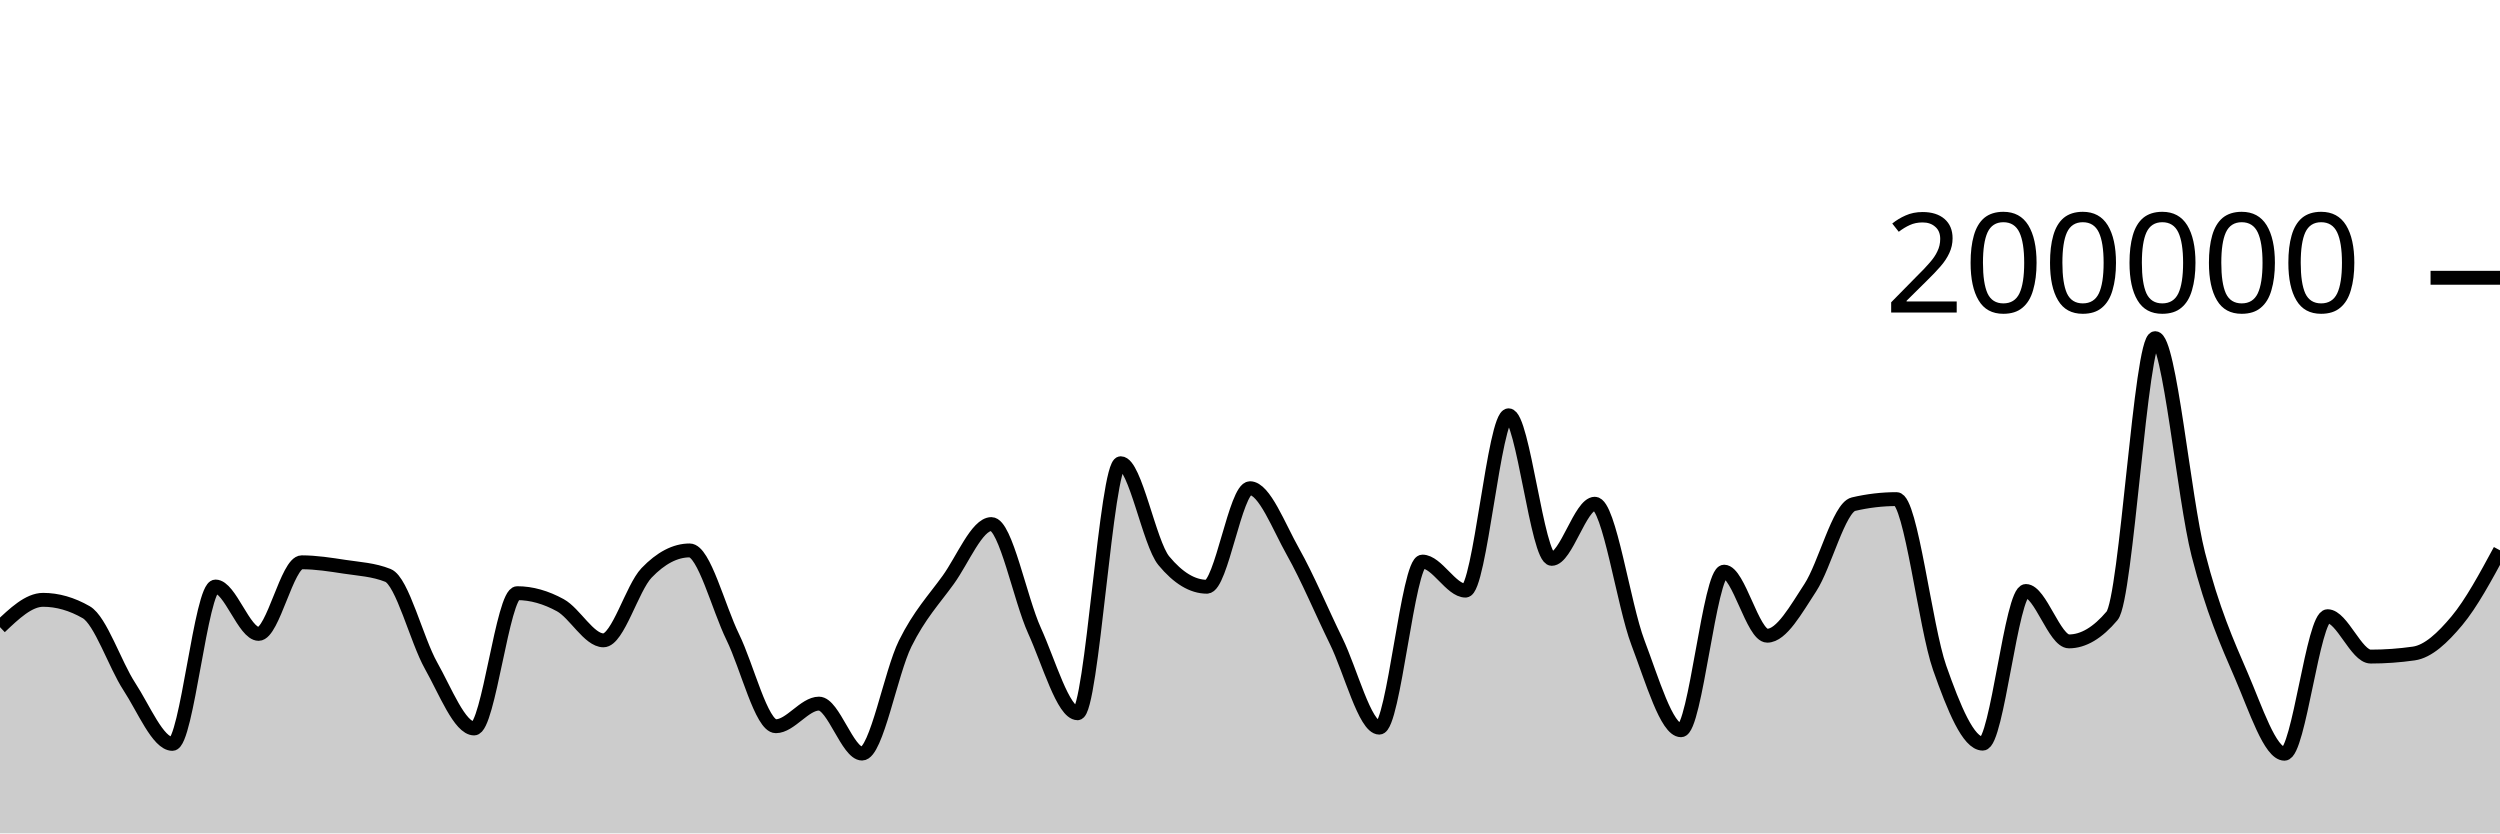
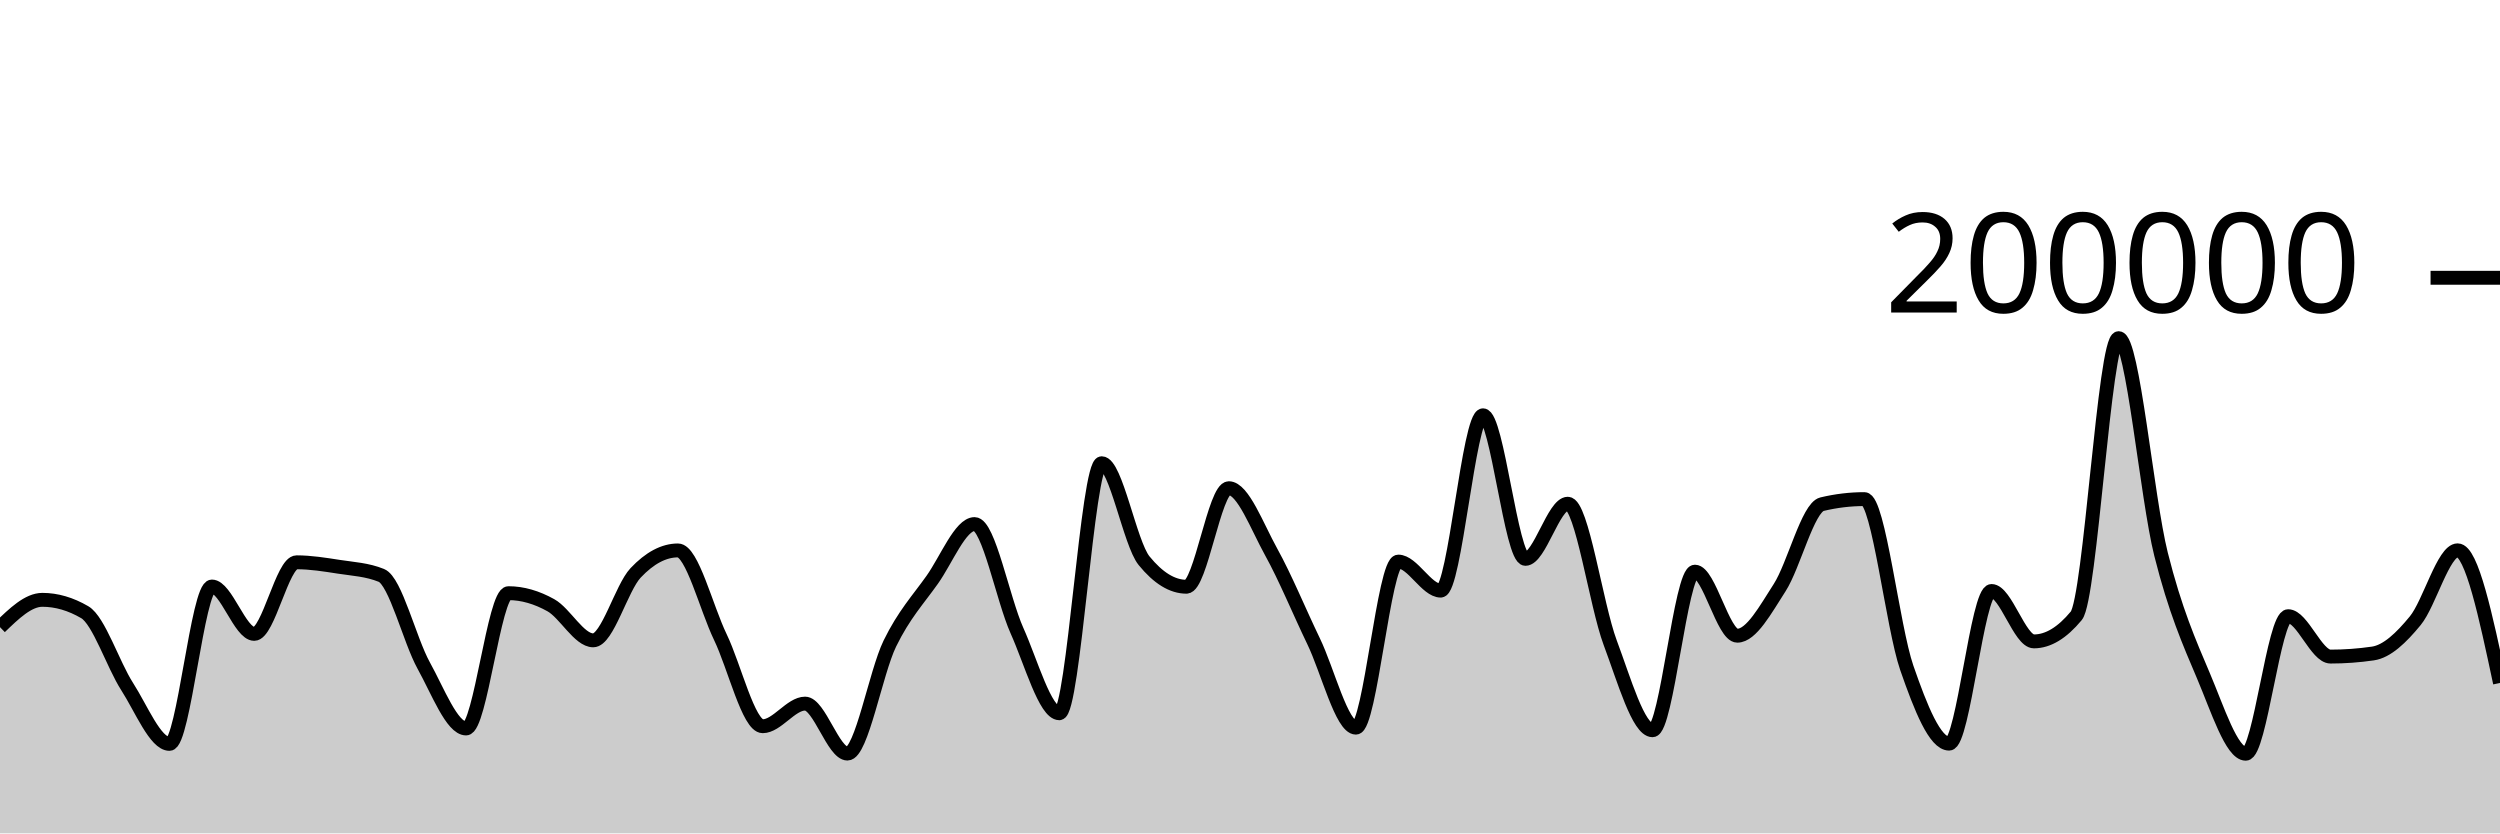
<svg xmlns="http://www.w3.org/2000/svg" viewBox="0 0 180 60">
  <g transform="translate(0,20)">
-     <path class="area" fill="rgba(0, 0, 0, 0.2)" d="M0,25.154C1.034,24.171,2.069,23.188,3.103,23.188C4.138,23.188,5.172,23.485,6.207,24.078C7.241,24.671,8.276,27.849,9.31,29.43C10.345,31.01,11.379,33.56,12.414,33.56C13.448,33.56,14.483,22.229,15.517,22.229C16.552,22.229,17.586,25.64,18.621,25.64C19.655,25.64,20.69,20.485,21.724,20.485C22.759,20.485,23.793,20.652,24.828,20.809C25.862,20.966,26.897,21.015,27.931,21.428C28.966,21.841,30,26.084,31.034,27.921C32.069,29.758,33.103,32.45,34.138,32.45C35.172,32.45,36.207,22.709,37.241,22.709C38.276,22.709,39.31,23.01,40.345,23.576C41.379,24.142,42.414,26.105,43.448,26.105C44.483,26.105,45.517,22.327,46.552,21.248C47.586,20.17,48.621,19.631,49.655,19.631C50.69,19.631,51.724,23.759,52.759,25.868C53.793,27.978,54.828,32.288,55.862,32.288C56.897,32.288,57.931,30.66,58.966,30.66C60,30.66,61.034,34.258,62.069,34.258C63.103,34.258,64.138,28.425,65.172,26.339C66.207,24.254,67.241,23.179,68.276,21.745C69.31,20.31,70.345,17.733,71.379,17.733C72.414,17.733,73.448,23.132,74.483,25.402C75.517,27.673,76.552,31.354,77.586,31.354C78.621,31.354,79.655,13.352,80.69,13.352C81.724,13.352,82.759,19.121,83.793,20.371C84.828,21.621,85.862,22.245,86.897,22.245C87.931,22.245,88.966,15.151,90,15.151C91.034,15.151,92.069,17.907,93.103,19.742C94.138,21.577,95.172,24.056,96.207,26.164C97.241,28.272,98.276,32.391,99.31,32.391C100.345,32.391,101.379,20.434,102.414,20.434C103.448,20.434,104.483,22.525,105.517,22.525C106.552,22.525,107.586,9.901,108.621,9.901C109.655,9.901,110.69,20.238,111.724,20.238C112.759,20.238,113.793,16.268,114.828,16.268C115.862,16.268,116.897,23.55,117.931,26.268C118.966,28.987,120,32.578,121.034,32.578C122.069,32.578,123.103,21.159,124.138,21.159C125.172,21.159,126.207,25.771,127.241,25.771C128.276,25.771,129.31,23.886,130.345,22.308C131.379,20.729,132.414,16.543,133.448,16.3C134.483,16.057,135.517,15.936,136.552,15.936C137.586,15.936,138.621,25.148,139.655,28.083C140.69,31.017,141.724,33.542,142.759,33.542C143.793,33.542,144.828,22.551,145.862,22.551C146.897,22.551,147.931,26.18,148.966,26.18C150,26.18,151.034,25.565,152.069,24.337C153.103,23.109,154.138,4.347,155.172,4.347C156.207,4.347,157.241,15.848,158.276,19.899C159.31,23.95,160.345,26.257,161.379,28.652C162.414,31.047,163.448,34.269,164.483,34.269C165.517,34.269,166.552,24.366,167.586,24.366C168.621,24.366,169.655,27.274,170.69,27.274C171.724,27.274,172.759,27.2,173.793,27.052C174.828,26.904,175.862,25.931,176.897,24.693C177.931,23.455,178.966,21.539,180,19.623L180,40C178.966,40,177.931,40,176.897,40C175.862,40,174.828,40,173.793,40C172.759,40,171.724,40,170.69,40C169.655,40,168.621,40,167.586,40C166.552,40,165.517,40,164.483,40C163.448,40,162.414,40,161.379,40C160.345,40,159.31,40,158.276,40C157.241,40,156.207,40,155.172,40C154.138,40,153.103,40,152.069,40C151.034,40,150,40,148.966,40C147.931,40,146.897,40,145.862,40C144.828,40,143.793,40,142.759,40C141.724,40,140.69,40,139.655,40C138.621,40,137.586,40,136.552,40C135.517,40,134.483,40,133.448,40C132.414,40,131.379,40,130.345,40C129.31,40,128.276,40,127.241,40C126.207,40,125.172,40,124.138,40C123.103,40,122.069,40,121.034,40C120,40,118.966,40,117.931,40C116.897,40,115.862,40,114.828,40C113.793,40,112.759,40,111.724,40C110.69,40,109.655,40,108.621,40C107.586,40,106.552,40,105.517,40C104.483,40,103.448,40,102.414,40C101.379,40,100.345,40,99.31,40C98.276,40,97.241,40,96.207,40C95.172,40,94.138,40,93.103,40C92.069,40,91.034,40,90,40C88.966,40,87.931,40,86.897,40C85.862,40,84.828,40,83.793,40C82.759,40,81.724,40,80.69,40C79.655,40,78.621,40,77.586,40C76.552,40,75.517,40,74.483,40C73.448,40,72.414,40,71.379,40C70.345,40,69.31,40,68.276,40C67.241,40,66.207,40,65.172,40C64.138,40,63.103,40,62.069,40C61.034,40,60,40,58.966,40C57.931,40,56.897,40,55.862,40C54.828,40,53.793,40,52.759,40C51.724,40,50.69,40,49.655,40C48.621,40,47.586,40,46.552,40C45.517,40,44.483,40,43.448,40C42.414,40,41.379,40,40.345,40C39.31,40,38.276,40,37.241,40C36.207,40,35.172,40,34.138,40C33.103,40,32.069,40,31.034,40C30,40,28.966,40,27.931,40C26.897,40,25.862,40,24.828,40C23.793,40,22.759,40,21.724,40C20.69,40,19.655,40,18.621,40C17.586,40,16.552,40,15.517,40C14.483,40,13.448,40,12.414,40C11.379,40,10.345,40,9.31,40C8.276,40,7.241,40,6.207,40C5.172,40,4.138,40,3.103,40C2.069,40,1.034,40,0,40Z" />
-     <path class="line" stroke="black" fill="none" d="M0,25.154C1.034,24.171,2.069,23.188,3.103,23.188C4.138,23.188,5.172,23.485,6.207,24.078C7.241,24.671,8.276,27.849,9.31,29.43C10.345,31.01,11.379,33.56,12.414,33.56C13.448,33.56,14.483,22.229,15.517,22.229C16.552,22.229,17.586,25.64,18.621,25.64C19.655,25.64,20.69,20.485,21.724,20.485C22.759,20.485,23.793,20.652,24.828,20.809C25.862,20.966,26.897,21.015,27.931,21.428C28.966,21.841,30,26.084,31.034,27.921C32.069,29.758,33.103,32.45,34.138,32.45C35.172,32.45,36.207,22.709,37.241,22.709C38.276,22.709,39.31,23.01,40.345,23.576C41.379,24.142,42.414,26.105,43.448,26.105C44.483,26.105,45.517,22.327,46.552,21.248C47.586,20.17,48.621,19.631,49.655,19.631C50.69,19.631,51.724,23.759,52.759,25.868C53.793,27.978,54.828,32.288,55.862,32.288C56.897,32.288,57.931,30.66,58.966,30.66C60,30.66,61.034,34.258,62.069,34.258C63.103,34.258,64.138,28.425,65.172,26.339C66.207,24.254,67.241,23.179,68.276,21.745C69.31,20.31,70.345,17.733,71.379,17.733C72.414,17.733,73.448,23.132,74.483,25.402C75.517,27.673,76.552,31.354,77.586,31.354C78.621,31.354,79.655,13.352,80.69,13.352C81.724,13.352,82.759,19.121,83.793,20.371C84.828,21.621,85.862,22.245,86.897,22.245C87.931,22.245,88.966,15.151,90,15.151C91.034,15.151,92.069,17.907,93.103,19.742C94.138,21.577,95.172,24.056,96.207,26.164C97.241,28.272,98.276,32.391,99.31,32.391C100.345,32.391,101.379,20.434,102.414,20.434C103.448,20.434,104.483,22.525,105.517,22.525C106.552,22.525,107.586,9.901,108.621,9.901C109.655,9.901,110.69,20.238,111.724,20.238C112.759,20.238,113.793,16.268,114.828,16.268C115.862,16.268,116.897,23.55,117.931,26.268C118.966,28.987,120,32.578,121.034,32.578C122.069,32.578,123.103,21.159,124.138,21.159C125.172,21.159,126.207,25.771,127.241,25.771C128.276,25.771,129.31,23.886,130.345,22.308C131.379,20.729,132.414,16.543,133.448,16.3C134.483,16.057,135.517,15.936,136.552,15.936C137.586,15.936,138.621,25.148,139.655,28.083C140.69,31.017,141.724,33.542,142.759,33.542C143.793,33.542,144.828,22.551,145.862,22.551C146.897,22.551,147.931,26.18,148.966,26.18C150,26.18,151.034,25.565,152.069,24.337C153.103,23.109,154.138,4.347,155.172,4.347C156.207,4.347,157.241,15.848,158.276,19.899C159.31,23.95,160.345,26.257,161.379,28.652C162.414,31.047,163.448,34.269,164.483,34.269C165.517,34.269,166.552,24.366,167.586,24.366C168.621,24.366,169.655,27.274,170.69,27.274C171.724,27.274,172.759,27.2,173.793,27.052C174.828,26.904,175.862,25.931,176.897,24.693C177.931,23.455,178.966,21.539,180,19.623" />
+     <path class="area" fill="rgba(0, 0, 0, 0.2)" d="M0,25.154C1.017,24.171,2.034,23.188,3.051,23.188C4.068,23.188,5.085,23.485,6.102,24.078C7.119,24.671,8.136,27.849,9.153,29.43C10.169,31.01,11.186,33.56,12.203,33.56C13.22,33.56,14.237,22.229,15.254,22.229C16.271,22.229,17.288,25.64,18.305,25.64C19.322,25.64,20.339,20.485,21.356,20.485C22.373,20.485,23.39,20.652,24.407,20.809C25.424,20.966,26.441,21.015,27.458,21.428C28.475,21.841,29.492,26.084,30.508,27.921C31.525,29.758,32.542,32.45,33.559,32.45C34.576,32.45,35.593,22.709,36.61,22.709C37.627,22.709,38.644,23.01,39.661,23.576C40.678,24.142,41.695,26.105,42.712,26.105C43.729,26.105,44.746,22.327,45.763,21.248C46.78,20.17,47.797,19.631,48.814,19.631C49.831,19.631,50.847,23.759,51.864,25.868C52.881,27.978,53.898,32.288,54.915,32.288C55.932,32.288,56.949,30.66,57.966,30.66C58.983,30.66,60,34.258,61.017,34.258C62.034,34.258,63.051,28.425,64.068,26.339C65.085,24.254,66.102,23.179,67.119,21.745C68.136,20.31,69.153,17.733,70.169,17.733C71.186,17.733,72.203,23.132,73.22,25.402C74.237,27.673,75.254,31.354,76.271,31.354C77.288,31.354,78.305,13.352,79.322,13.352C80.339,13.352,81.356,19.121,82.373,20.371C83.39,21.621,84.407,22.245,85.424,22.245C86.441,22.245,87.458,15.151,88.475,15.151C89.492,15.151,90.508,17.907,91.525,19.742C92.542,21.577,93.559,24.056,94.576,26.164C95.593,28.272,96.61,32.391,97.627,32.391C98.644,32.391,99.661,20.434,100.678,20.434C101.695,20.434,102.712,22.525,103.729,22.525C104.746,22.525,105.763,9.901,106.78,9.901C107.797,9.901,108.814,20.238,109.831,20.238C110.847,20.238,111.864,16.268,112.881,16.268C113.898,16.268,114.915,23.55,115.932,26.268C116.949,28.987,117.966,32.578,118.983,32.578C120,32.578,121.017,21.159,122.034,21.159C123.051,21.159,124.068,25.771,125.085,25.771C126.102,25.771,127.119,23.886,128.136,22.308C129.153,20.729,130.169,16.543,131.186,16.3C132.203,16.057,133.22,15.936,134.237,15.936C135.254,15.936,136.271,25.148,137.288,28.083C138.305,31.017,139.322,33.542,140.339,33.542C141.356,33.542,142.373,22.551,143.39,22.551C144.407,22.551,145.424,26.18,146.441,26.18C147.458,26.18,148.475,25.565,149.492,24.337C150.508,23.109,151.525,4.347,152.542,4.347C153.559,4.347,154.576,15.848,155.593,19.899C156.61,23.95,157.627,26.257,158.644,28.652C159.661,31.047,160.678,34.269,161.695,34.269C162.712,34.269,163.729,24.366,164.746,24.366C165.763,24.366,166.78,27.274,167.797,27.274C168.814,27.274,169.831,27.2,170.847,27.052C171.864,26.904,172.881,25.931,173.898,24.693C174.915,23.455,175.932,19.623,176.949,19.623C177.966,19.623,178.983,24.398,180,29.173L180,40C178.983,40,177.966,40,176.949,40C175.932,40,174.915,40,173.898,40C172.881,40,171.864,40,170.847,40C169.831,40,168.814,40,167.797,40C166.78,40,165.763,40,164.746,40C163.729,40,162.712,40,161.695,40C160.678,40,159.661,40,158.644,40C157.627,40,156.61,40,155.593,40C154.576,40,153.559,40,152.542,40C151.525,40,150.508,40,149.492,40C148.475,40,147.458,40,146.441,40C145.424,40,144.407,40,143.39,40C142.373,40,141.356,40,140.339,40C139.322,40,138.305,40,137.288,40C136.271,40,135.254,40,134.237,40C133.22,40,132.203,40,131.186,40C130.169,40,129.153,40,128.136,40C127.119,40,126.102,40,125.085,40C124.068,40,123.051,40,122.034,40C121.017,40,120,40,118.983,40C117.966,40,116.949,40,115.932,40C114.915,40,113.898,40,112.881,40C111.864,40,110.847,40,109.831,40C108.814,40,107.797,40,106.78,40C105.763,40,104.746,40,103.729,40C102.712,40,101.695,40,100.678,40C99.661,40,98.644,40,97.627,40C96.61,40,95.593,40,94.576,40C93.559,40,92.542,40,91.525,40C90.508,40,89.492,40,88.475,40C87.458,40,86.441,40,85.424,40C84.407,40,83.39,40,82.373,40C81.356,40,80.339,40,79.322,40C78.305,40,77.288,40,76.271,40C75.254,40,74.237,40,73.22,40C72.203,40,71.186,40,70.169,40C69.153,40,68.136,40,67.119,40C66.102,40,65.085,40,64.068,40C63.051,40,62.034,40,61.017,40C60,40,58.983,40,57.966,40C56.949,40,55.932,40,54.915,40C53.898,40,52.881,40,51.864,40C50.847,40,49.831,40,48.814,40C47.797,40,46.78,40,45.763,40C44.746,40,43.729,40,42.712,40C41.695,40,40.678,40,39.661,40C38.644,40,37.627,40,36.61,40C35.593,40,34.576,40,33.559,40C32.542,40,31.525,40,30.508,40C29.492,40,28.475,40,27.458,40C26.441,40,25.424,40,24.407,40C23.39,40,22.373,40,21.356,40C20.339,40,19.322,40,18.305,40C17.288,40,16.271,40,15.254,40C14.237,40,13.22,40,12.203,40C11.186,40,10.169,40,9.153,40C8.136,40,7.119,40,6.102,40C5.085,40,4.068,40,3.051,40C2.034,40,1.017,40,0,40Z" />
+     <path class="line" stroke="black" fill="none" d="M0,25.154C1.017,24.171,2.034,23.188,3.051,23.188C4.068,23.188,5.085,23.485,6.102,24.078C7.119,24.671,8.136,27.849,9.153,29.43C10.169,31.01,11.186,33.56,12.203,33.56C13.22,33.56,14.237,22.229,15.254,22.229C16.271,22.229,17.288,25.64,18.305,25.64C19.322,25.64,20.339,20.485,21.356,20.485C22.373,20.485,23.39,20.652,24.407,20.809C25.424,20.966,26.441,21.015,27.458,21.428C28.475,21.841,29.492,26.084,30.508,27.921C31.525,29.758,32.542,32.45,33.559,32.45C34.576,32.45,35.593,22.709,36.61,22.709C37.627,22.709,38.644,23.01,39.661,23.576C40.678,24.142,41.695,26.105,42.712,26.105C43.729,26.105,44.746,22.327,45.763,21.248C46.78,20.17,47.797,19.631,48.814,19.631C49.831,19.631,50.847,23.759,51.864,25.868C52.881,27.978,53.898,32.288,54.915,32.288C55.932,32.288,56.949,30.66,57.966,30.66C58.983,30.66,60,34.258,61.017,34.258C62.034,34.258,63.051,28.425,64.068,26.339C65.085,24.254,66.102,23.179,67.119,21.745C68.136,20.31,69.153,17.733,70.169,17.733C71.186,17.733,72.203,23.132,73.22,25.402C74.237,27.673,75.254,31.354,76.271,31.354C77.288,31.354,78.305,13.352,79.322,13.352C80.339,13.352,81.356,19.121,82.373,20.371C83.39,21.621,84.407,22.245,85.424,22.245C86.441,22.245,87.458,15.151,88.475,15.151C89.492,15.151,90.508,17.907,91.525,19.742C92.542,21.577,93.559,24.056,94.576,26.164C95.593,28.272,96.61,32.391,97.627,32.391C98.644,32.391,99.661,20.434,100.678,20.434C101.695,20.434,102.712,22.525,103.729,22.525C104.746,22.525,105.763,9.901,106.78,9.901C107.797,9.901,108.814,20.238,109.831,20.238C110.847,20.238,111.864,16.268,112.881,16.268C113.898,16.268,114.915,23.55,115.932,26.268C116.949,28.987,117.966,32.578,118.983,32.578C120,32.578,121.017,21.159,122.034,21.159C123.051,21.159,124.068,25.771,125.085,25.771C126.102,25.771,127.119,23.886,128.136,22.308C129.153,20.729,130.169,16.543,131.186,16.3C132.203,16.057,133.22,15.936,134.237,15.936C135.254,15.936,136.271,25.148,137.288,28.083C138.305,31.017,139.322,33.542,140.339,33.542C141.356,33.542,142.373,22.551,143.39,22.551C144.407,22.551,145.424,26.18,146.441,26.18C147.458,26.18,148.475,25.565,149.492,24.337C150.508,23.109,151.525,4.347,152.542,4.347C153.559,4.347,154.576,15.848,155.593,19.899C156.61,23.95,157.627,26.257,158.644,28.652C159.661,31.047,160.678,34.269,161.695,34.269C162.712,34.269,163.729,24.366,164.746,24.366C165.763,24.366,166.78,27.274,167.797,27.274C168.814,27.274,169.831,27.2,170.847,27.052C171.864,26.904,172.881,25.931,173.898,24.693C174.915,23.455,175.932,19.623,176.949,19.623C177.966,19.623,178.983,24.398,180,29.173" />
    <path class="axis-ceiling" stroke-width="1" stroke="black" fill="none" d="M175,0L180,0" />
    <text class="axis-ceiling-label" font-family="sans-serif" text-anchor="end" font-size="10px" x="170" y="2.5">200000</text>
  </g>
</svg>
